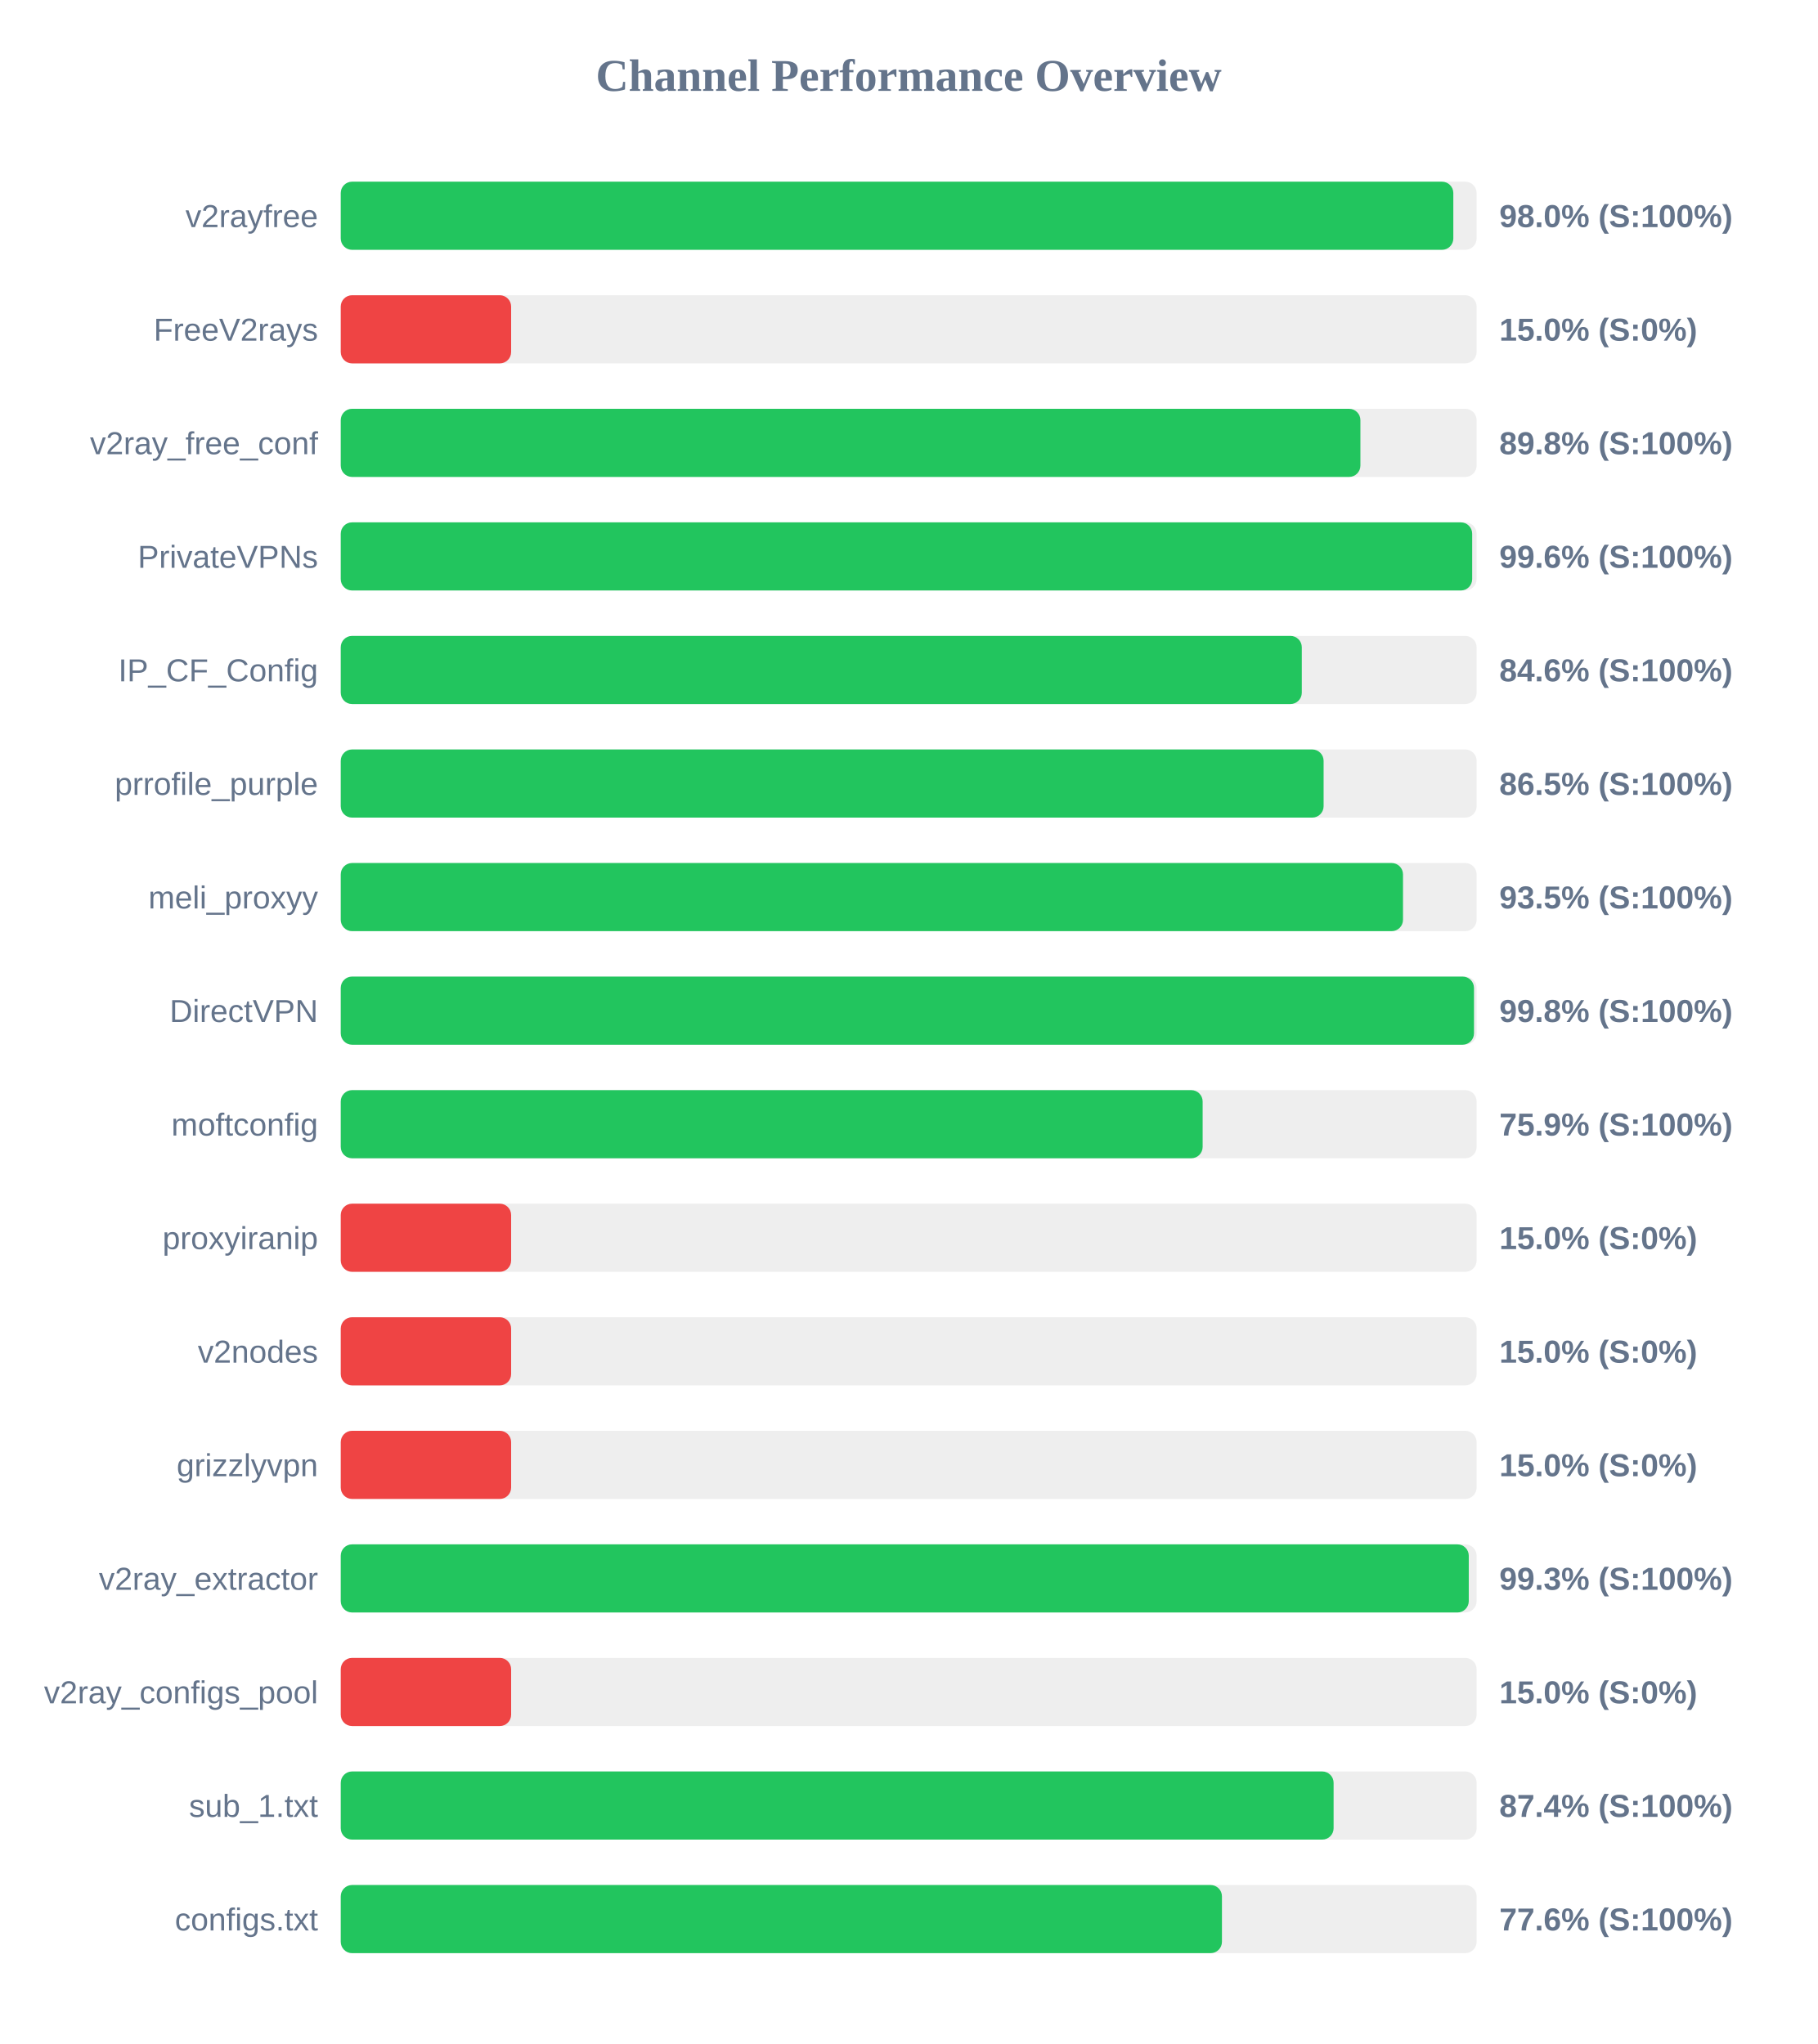
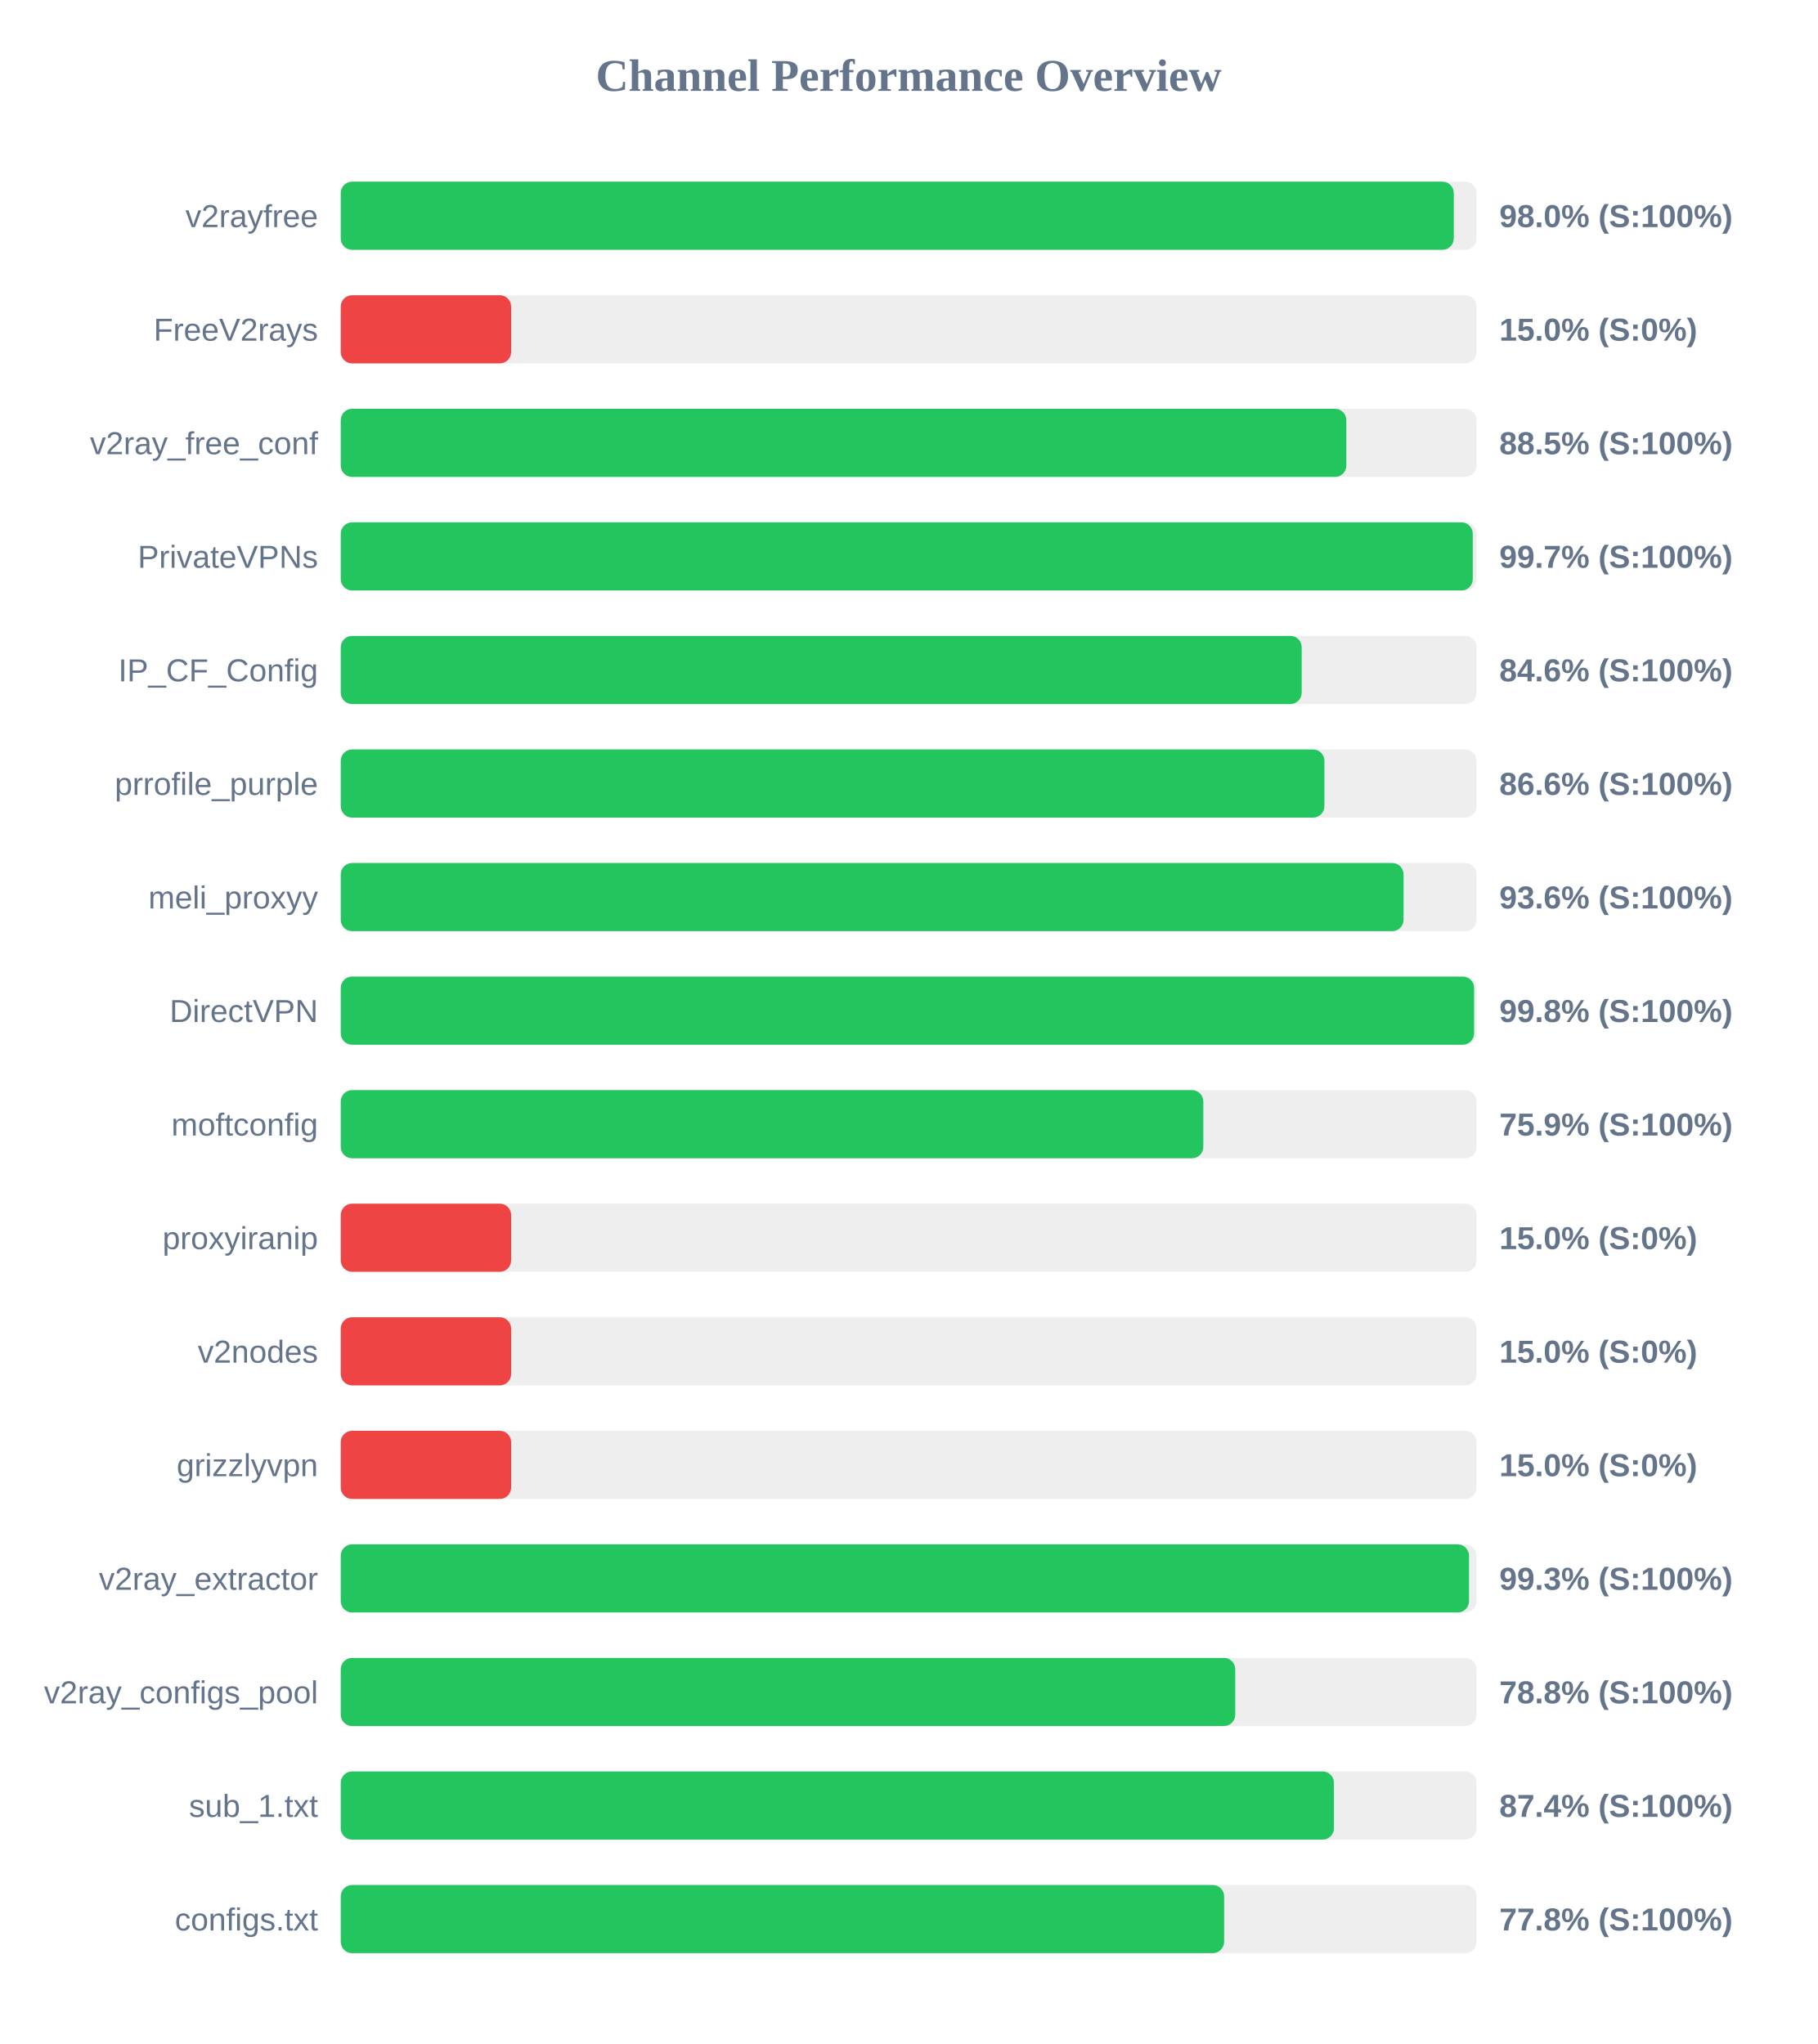
<svg xmlns="http://www.w3.org/2000/svg" width="800" height="900" version="1.1">
  <style>
        .row { font: 14px Arial; fill: #64748b; }
        .score { font: bold 14px Arial; fill: #64748b; }
    </style>
  <text x="400" y="40" text-anchor="middle" font-size="20px" font-weight="bold" fill="#64748b">Channel Performance Overview</text>
  <rect x="150" y="80" width="500" height="30" fill="#eee" rx="5" />
-   <rect x="150" y="80" width="489.75" height="30" fill="#22c55e" rx="5" />
+   <rect x="150" y="80" width="489.95" height="30" fill="#22c55e" rx="5" />
  <text x="140" y="100" text-anchor="end" class="row">v2rayfree</text>
  <text x="660" y="100" text-anchor="start" class="score">98.0% (S:100%)</text>
  <rect x="150" y="130" width="500" height="30" fill="#eee" rx="5" />
  <rect x="150" y="130" width="75.0" height="30" fill="#ef4444" rx="5" />
  <text x="140" y="150" text-anchor="end" class="row">FreeV2rays</text>
  <text x="660" y="150" text-anchor="start" class="score">15.0% (S:0%)</text>
  <rect x="150" y="180" width="500" height="30" fill="#eee" rx="5" />
-   <rect x="150" y="180" width="448.85" height="30" fill="#22c55e" rx="5" />
+   <rect x="150" y="180" width="442.65" height="30" fill="#22c55e" rx="5" />
  <text x="140" y="200" text-anchor="end" class="row">v2ray_free_conf</text>
-   <text x="660" y="200" text-anchor="start" class="score">89.8% (S:100%)</text>
+   <text x="660" y="200" text-anchor="start" class="score">88.5% (S:100%)</text>
  <rect x="150" y="230" width="500" height="30" fill="#eee" rx="5" />
-   <rect x="150" y="230" width="498.05" height="30" fill="#22c55e" rx="5" />
+   <rect x="150" y="230" width="498.3" height="30" fill="#22c55e" rx="5" />
  <text x="140" y="250" text-anchor="end" class="row">PrivateVPNs</text>
-   <text x="660" y="250" text-anchor="start" class="score">99.6% (S:100%)</text>
+   <text x="660" y="250" text-anchor="start" class="score">99.7% (S:100%)</text>
  <rect x="150" y="280" width="500" height="30" fill="#eee" rx="5" />
-   <rect x="150" y="280" width="423.05" height="30" fill="#22c55e" rx="5" />
+   <rect x="150" y="280" width="423.0" height="30" fill="#22c55e" rx="5" />
  <text x="140" y="300" text-anchor="end" class="row">IP_CF_Config</text>
  <text x="660" y="300" text-anchor="start" class="score">84.6% (S:100%)</text>
  <rect x="150" y="330" width="500" height="30" fill="#eee" rx="5" />
-   <rect x="150" y="330" width="432.65" height="30" fill="#22c55e" rx="5" />
+   <rect x="150" y="330" width="433.0" height="30" fill="#22c55e" rx="5" />
  <text x="140" y="350" text-anchor="end" class="row">prrofile_purple</text>
-   <text x="660" y="350" text-anchor="start" class="score">86.5% (S:100%)</text>
+   <text x="660" y="350" text-anchor="start" class="score">86.6% (S:100%)</text>
  <rect x="150" y="380" width="500" height="30" fill="#eee" rx="5" />
-   <rect x="150" y="380" width="467.6" height="30" fill="#22c55e" rx="5" />
+   <rect x="150" y="380" width="467.85" height="30" fill="#22c55e" rx="5" />
  <text x="140" y="400" text-anchor="end" class="row">meli_proxyy</text>
-   <text x="660" y="400" text-anchor="start" class="score">93.5% (S:100%)</text>
+   <text x="660" y="400" text-anchor="start" class="score">93.6% (S:100%)</text>
  <rect x="150" y="430" width="500" height="30" fill="#eee" rx="5" />
-   <rect x="150" y="430" width="498.85" height="30" fill="#22c55e" rx="5" />
+   <rect x="150" y="430" width="498.9" height="30" fill="#22c55e" rx="5" />
  <text x="140" y="450" text-anchor="end" class="row">DirectVPN</text>
  <text x="660" y="450" text-anchor="start" class="score">99.8% (S:100%)</text>
  <rect x="150" y="480" width="500" height="30" fill="#eee" rx="5" />
-   <rect x="150" y="480" width="379.4" height="30" fill="#22c55e" rx="5" />
+   <rect x="150" y="480" width="379.7" height="30" fill="#22c55e" rx="5" />
  <text x="140" y="500" text-anchor="end" class="row">moftconfig</text>
  <text x="660" y="500" text-anchor="start" class="score">75.9% (S:100%)</text>
  <rect x="150" y="530" width="500" height="30" fill="#eee" rx="5" />
  <rect x="150" y="530" width="75.0" height="30" fill="#ef4444" rx="5" />
  <text x="140" y="550" text-anchor="end" class="row">proxyiranip</text>
  <text x="660" y="550" text-anchor="start" class="score">15.0% (S:0%)</text>
  <rect x="150" y="580" width="500" height="30" fill="#eee" rx="5" />
  <rect x="150" y="580" width="75.0" height="30" fill="#ef4444" rx="5" />
  <text x="140" y="600" text-anchor="end" class="row">v2nodes</text>
  <text x="660" y="600" text-anchor="start" class="score">15.0% (S:0%)</text>
  <rect x="150" y="630" width="500" height="30" fill="#eee" rx="5" />
  <rect x="150" y="630" width="75.0" height="30" fill="#ef4444" rx="5" />
  <text x="140" y="650" text-anchor="end" class="row">grizzlyvpn</text>
  <text x="660" y="650" text-anchor="start" class="score">15.0% (S:0%)</text>
  <rect x="150" y="680" width="500" height="30" fill="#eee" rx="5" />
-   <rect x="150" y="680" width="496.55" height="30" fill="#22c55e" rx="5" />
+   <rect x="150" y="680" width="496.65" height="30" fill="#22c55e" rx="5" />
  <text x="140" y="700" text-anchor="end" class="row">v2ray_extractor</text>
  <text x="660" y="700" text-anchor="start" class="score">99.3% (S:100%)</text>
  <rect x="150" y="730" width="500" height="30" fill="#eee" rx="5" />
-   <rect x="150" y="730" width="75.0" height="30" fill="#ef4444" rx="5" />
+   <rect x="150" y="730" width="393.75" height="30" fill="#22c55e" rx="5" />
  <text x="140" y="750" text-anchor="end" class="row">v2ray_configs_pool</text>
-   <text x="660" y="750" text-anchor="start" class="score">15.0% (S:0%)</text>
+   <text x="660" y="750" text-anchor="start" class="score">78.8% (S:100%)</text>
  <rect x="150" y="780" width="500" height="30" fill="#eee" rx="5" />
-   <rect x="150" y="780" width="437.05" height="30" fill="#22c55e" rx="5" />
+   <rect x="150" y="780" width="437.2" height="30" fill="#22c55e" rx="5" />
  <text x="140" y="800" text-anchor="end" class="row">sub_1.txt</text>
  <text x="660" y="800" text-anchor="start" class="score">87.4% (S:100%)</text>
  <rect x="150" y="830" width="500" height="30" fill="#eee" rx="5" />
-   <rect x="150" y="830" width="387.9" height="30" fill="#22c55e" rx="5" />
+   <rect x="150" y="830" width="388.85" height="30" fill="#22c55e" rx="5" />
  <text x="140" y="850" text-anchor="end" class="row">configs.txt</text>
-   <text x="660" y="850" text-anchor="start" class="score">77.6% (S:100%)</text>
+   <text x="660" y="850" text-anchor="start" class="score">77.8% (S:100%)</text>
</svg>
